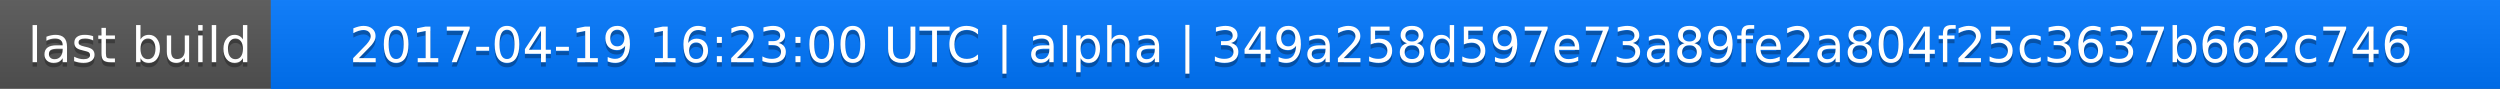
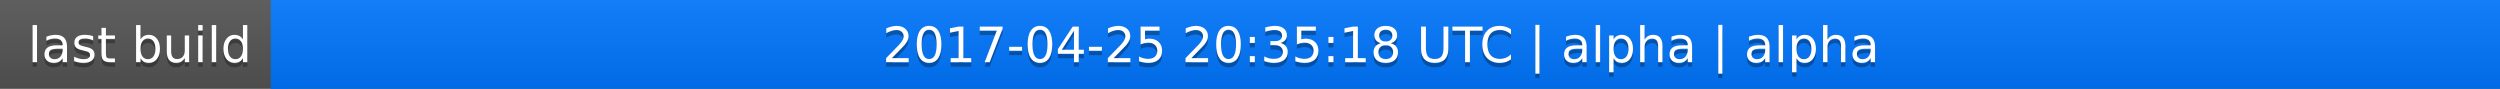
<svg xmlns="http://www.w3.org/2000/svg" width="563" height="20">
  <linearGradient id="a" x2="0" y2="100%">
    <stop offset="0" stop-color="#bbb" stop-opacity=".1" />
    <stop offset="1" stop-opacity=".1" />
  </linearGradient>
  <rect rx="0" width="563" height="20" fill="#555" />
  <rect rx="0" x="61" width="502" height="20" fill="#07f" />
  <path fill="#07f" d="M61 0h4v20h-4z" />
  <rect rx="0" width="563" height="20" fill="url(#a)" />
  <g fill="#fff" text-anchor="middle" font-family="DejaVu Sans,Verdana,Geneva,sans-serif" font-size="11">
    <text x="31.5" y="15" fill="#010101" fill-opacity=".3">last build</text>
    <text x="31.5" y="14">last build</text>
-     <text x="311" y="15" fill="#010101" fill-opacity=".3">2017-04-19 16:23:00 UTC | alpha | 349a258d597e73a89fe2a804f25c3637b662c746</text>
-     <text x="311" y="14">2017-04-19 16:23:00 UTC | alpha | 349a258d597e73a89fe2a804f25c3637b662c746</text>
+     <text x="311" y="15" fill="#010101" fill-opacity=".3">2017-04-25 20:35:18 UTC | alpha | alpha</text>
+     <text x="311" y="14">2017-04-25 20:35:18 UTC | alpha | alpha</text>
  </g>
</svg>
